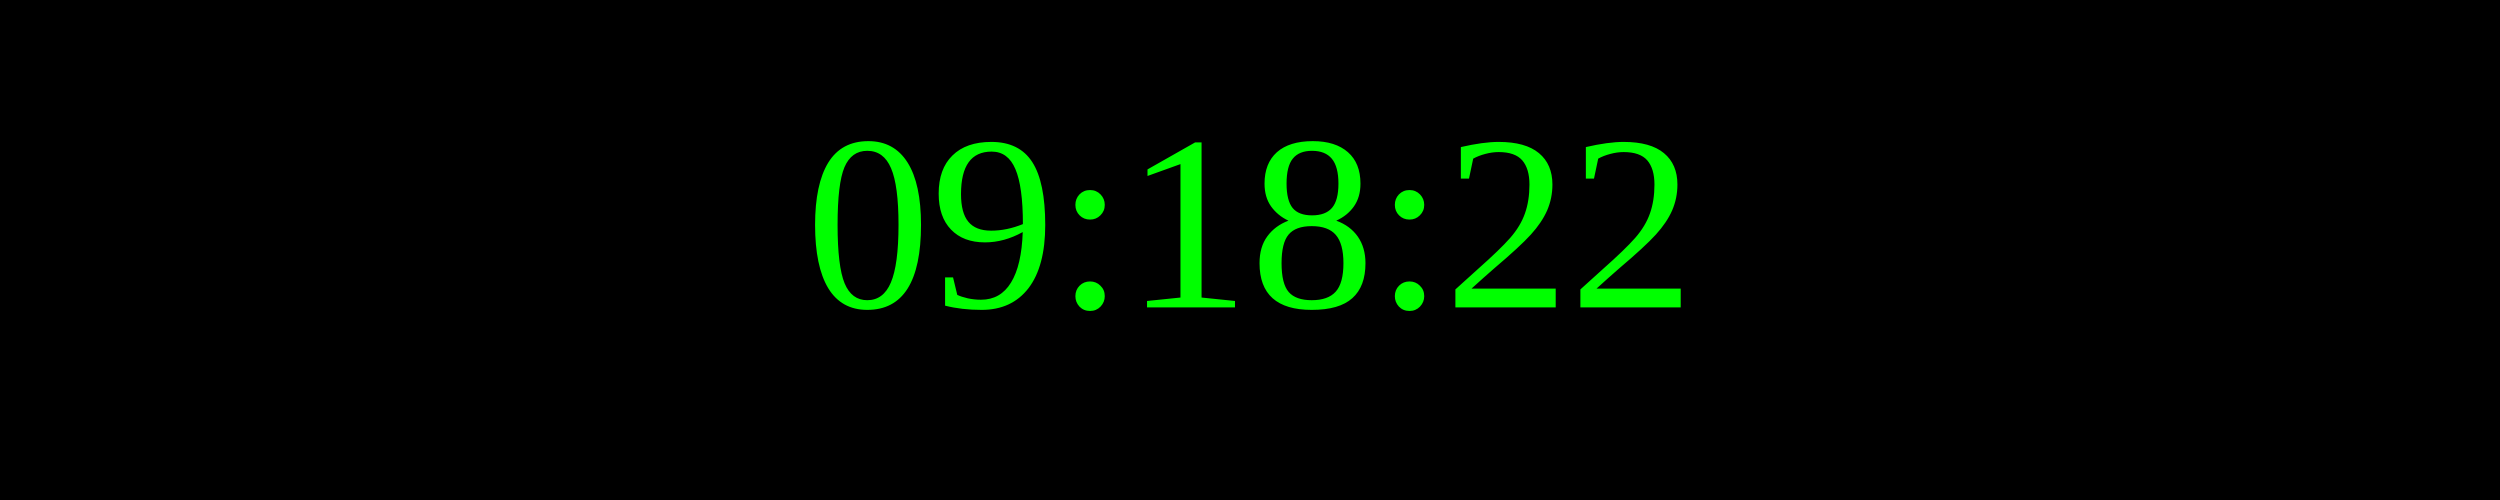
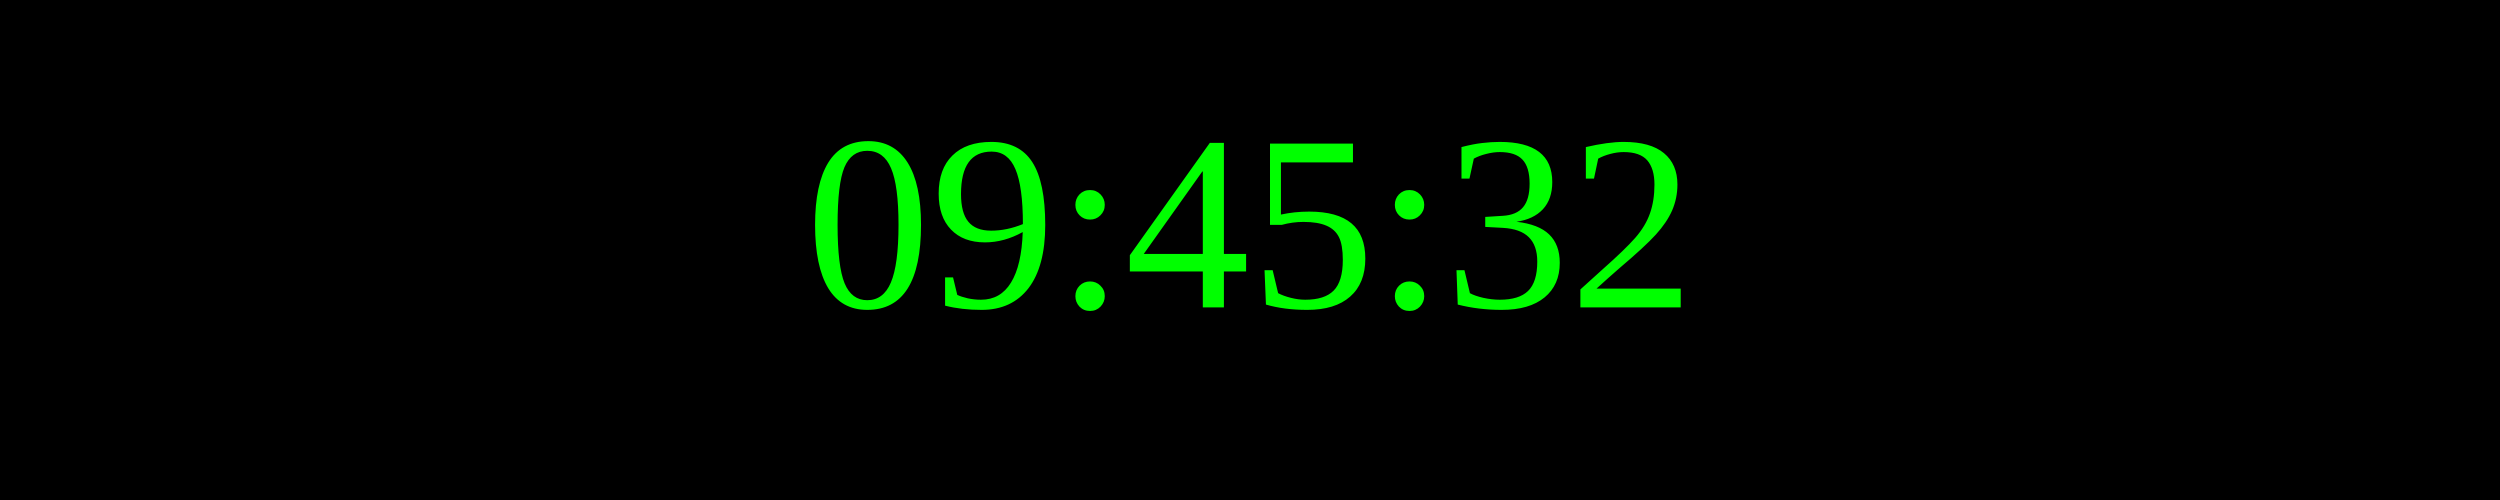
<svg xmlns="http://www.w3.org/2000/svg" width="250" height="50">
  <rect width="100%" height="100%" fill="black" />
  <text x="50%" y="50%" font-size="25" fill="lime" text-anchor="middle" dominant-baseline="middle">
- 09:18:22
+ 09:45:32
</text>
</svg>
